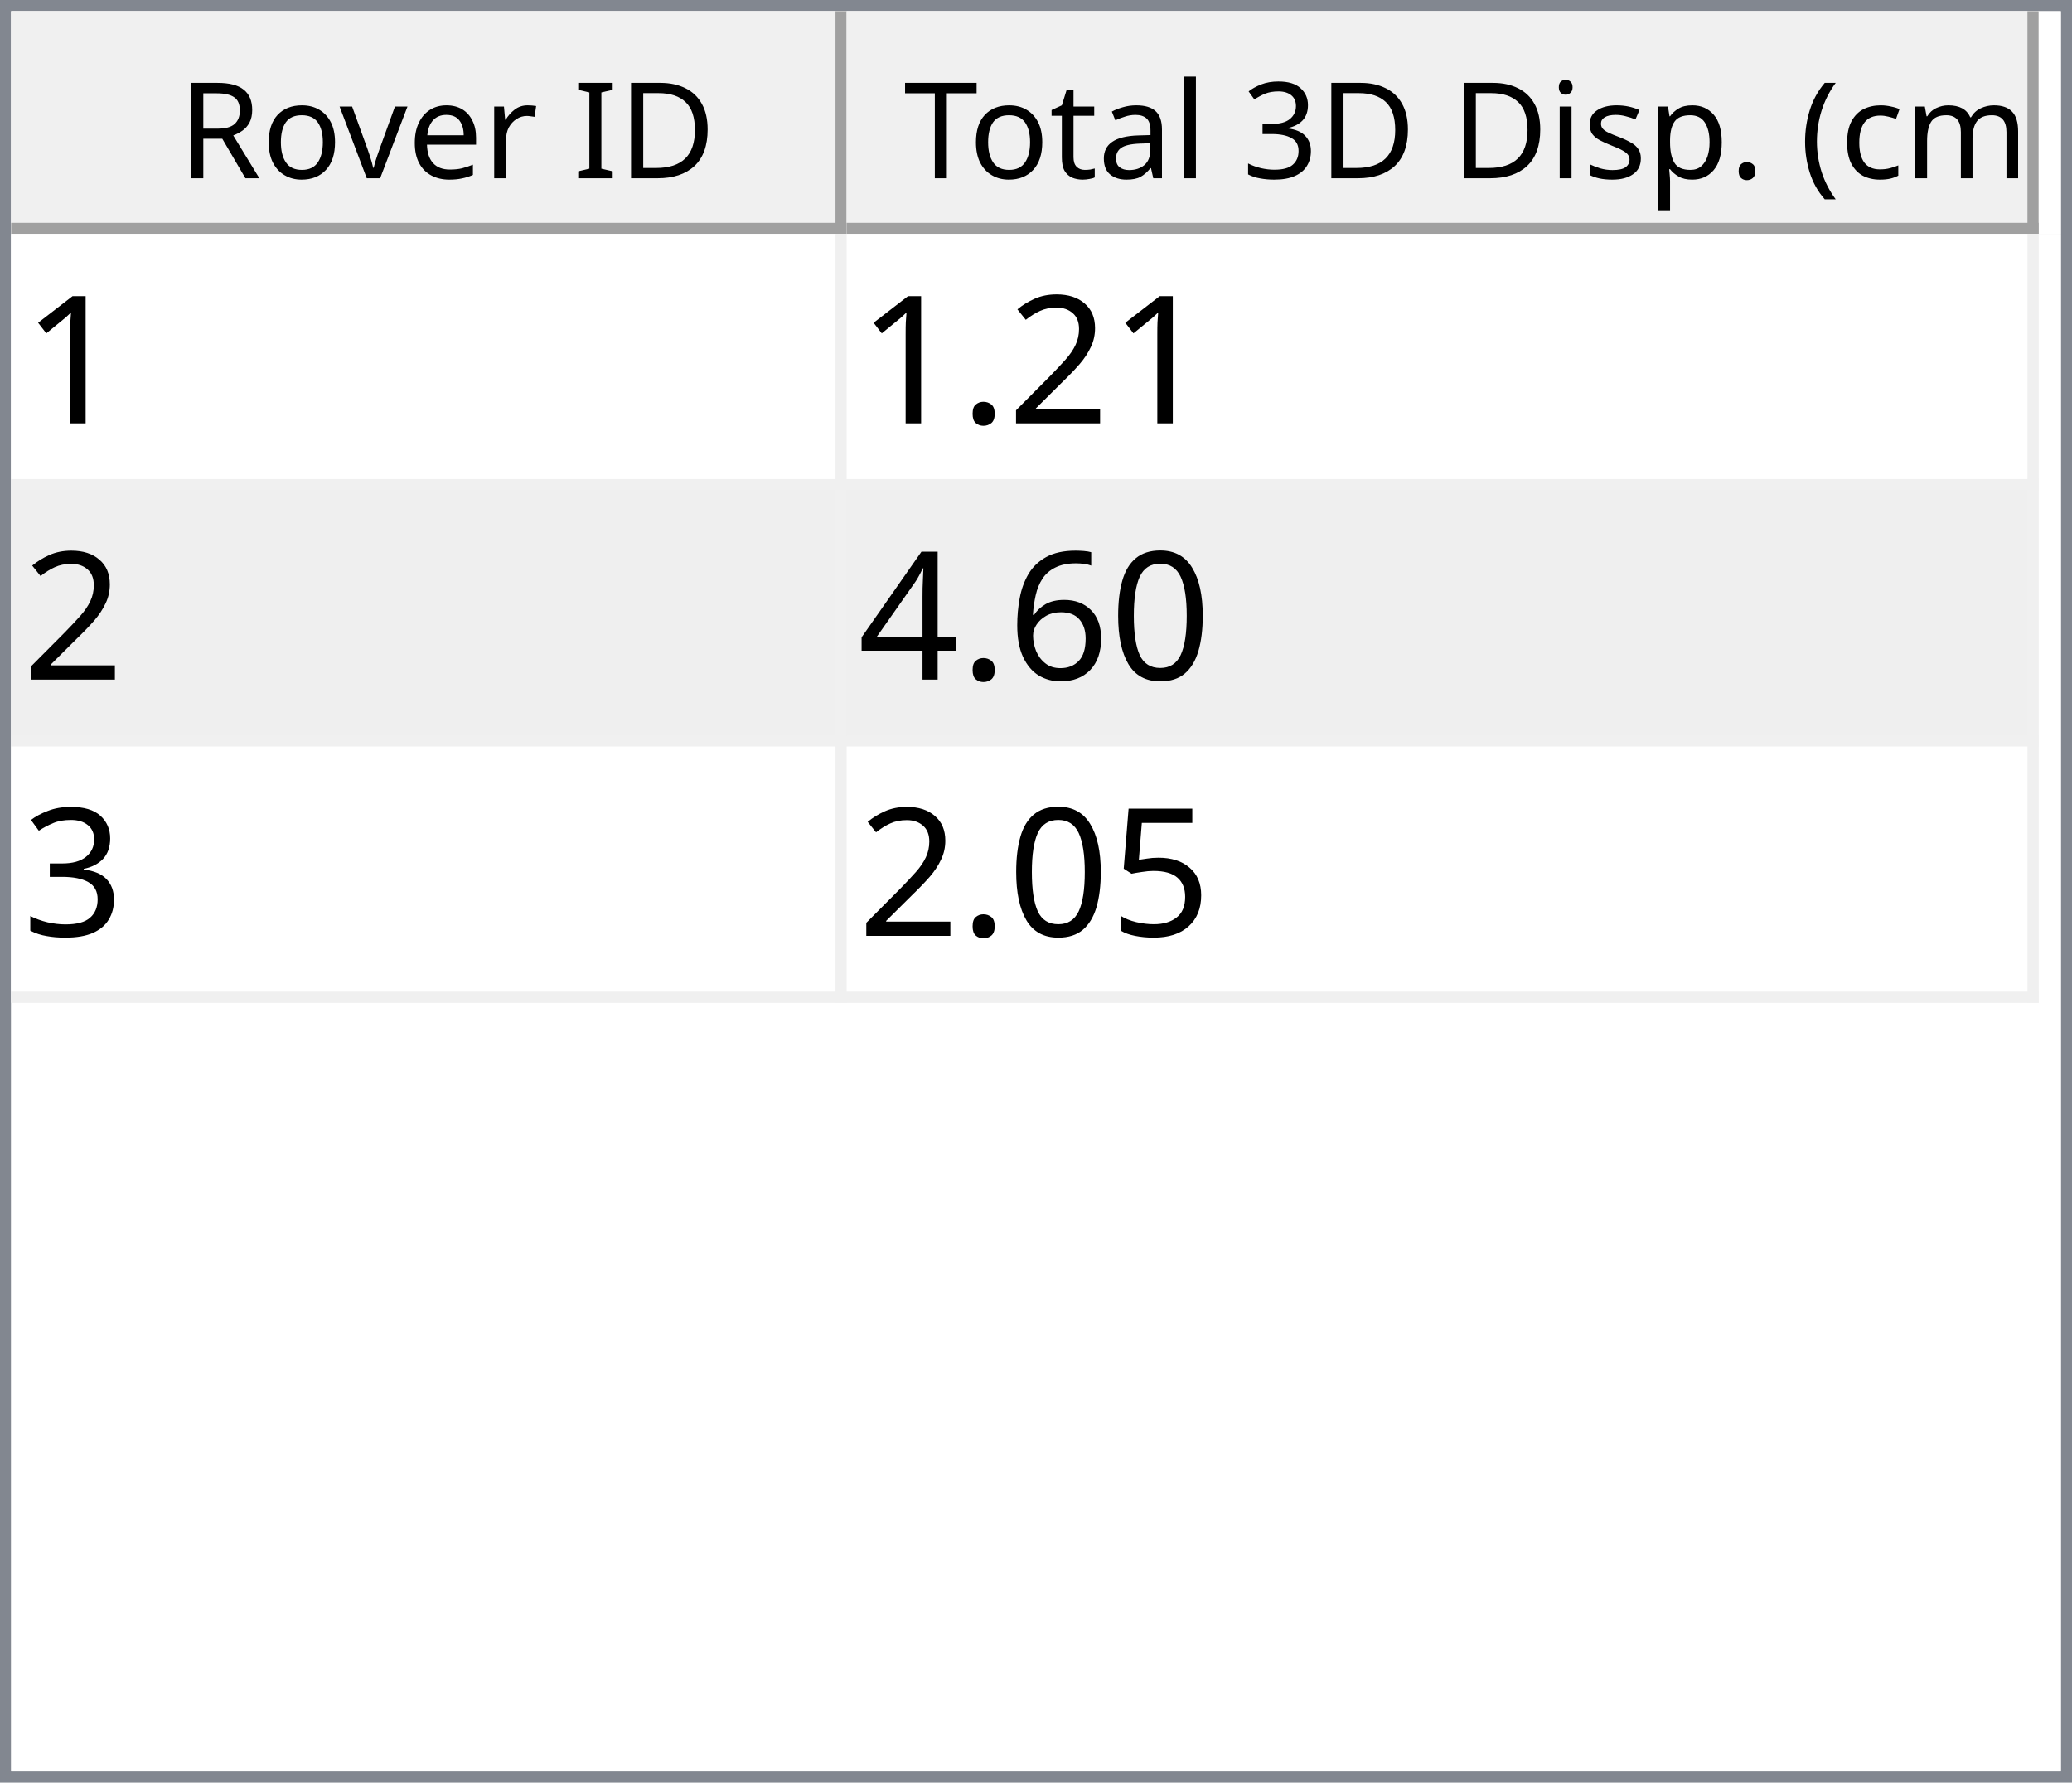
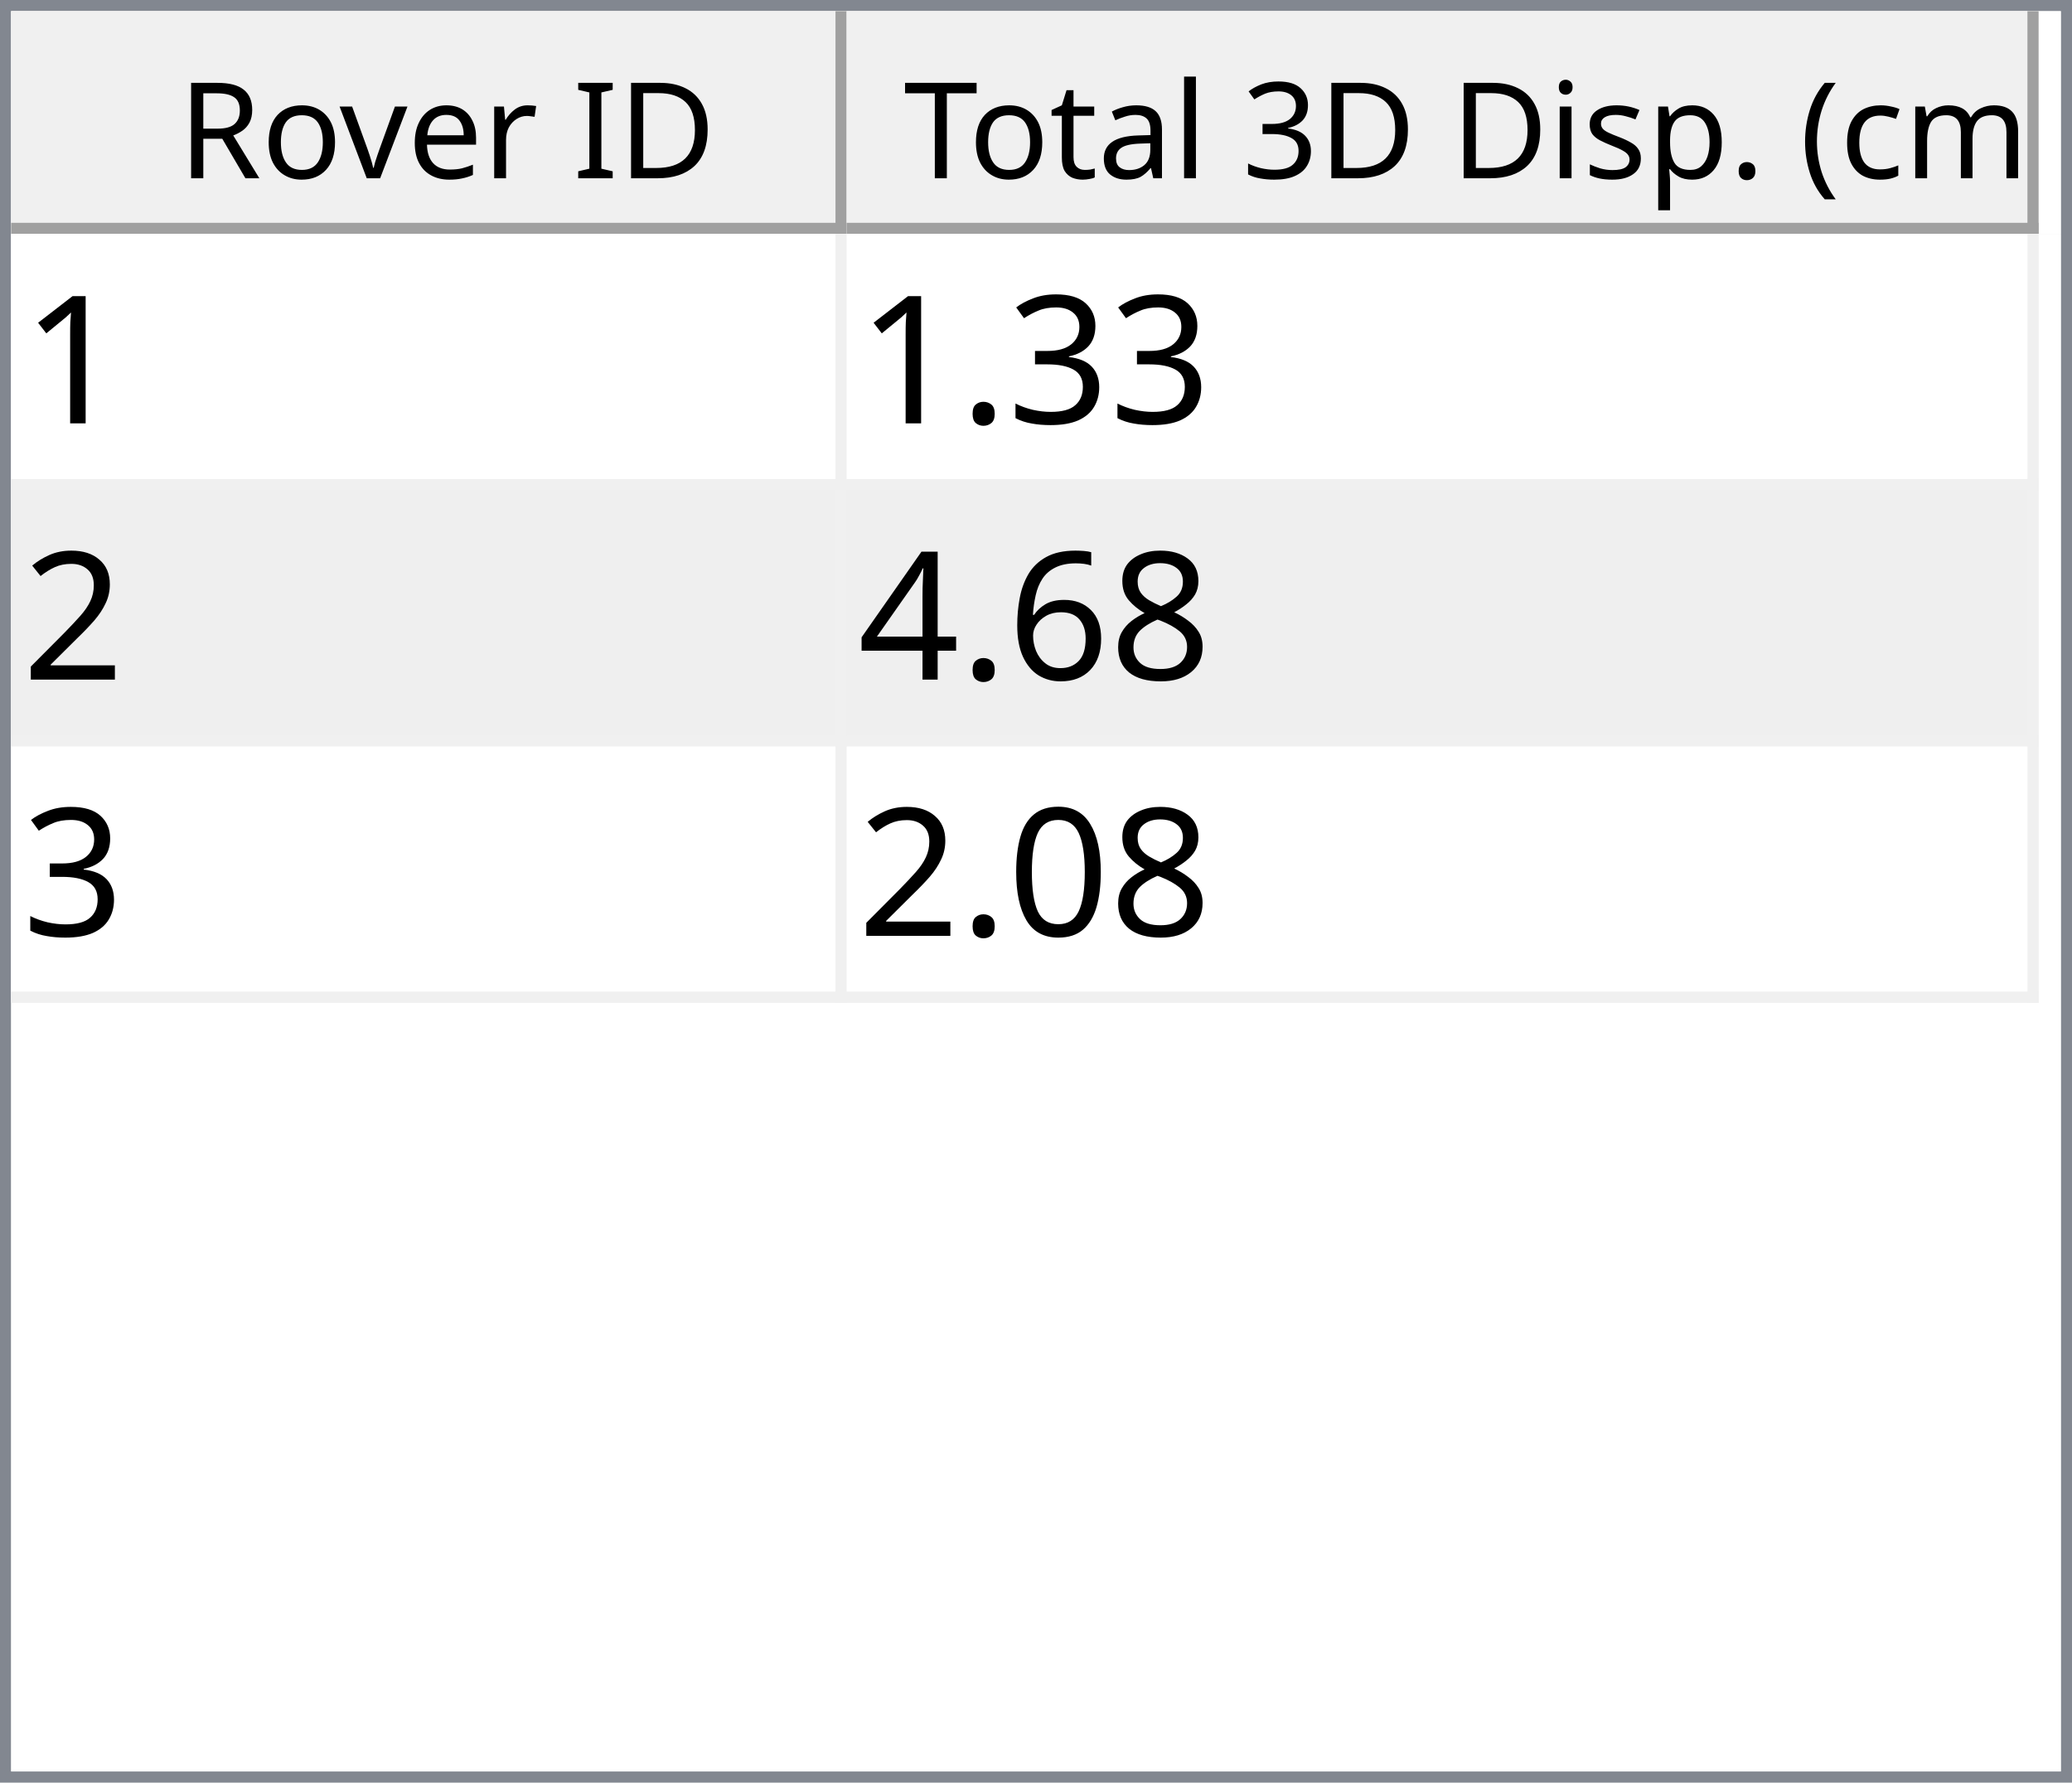
<svg xmlns="http://www.w3.org/2000/svg" style="fill-opacity:1; color-rendering:auto; color-interpolation:auto; text-rendering:auto; stroke:black; stroke-linecap:square; stroke-miterlimit:10; shape-rendering:auto; stroke-opacity:1; fill:black; stroke-dasharray:none; font-weight:normal; stroke-width:1; font-family:'Dialog'; font-style:normal; stroke-linejoin:miter; font-size:12px; stroke-dashoffset:0; image-rendering:auto;" width="186" height="160">
  <defs id="genericDefs" />
  <g>
    <defs id="defs1">
      <clipPath clipPathUnits="userSpaceOnUse" id="clipPath1">
        <path d="M0 0 L186 0 L186 160 L0 160 L0 0 Z" />
      </clipPath>
      <clipPath clipPathUnits="userSpaceOnUse" id="clipPath2">
        <path d="M0 0 L0 160 L186 160 L186 0 Z" />
      </clipPath>
      <clipPath clipPathUnits="userSpaceOnUse" id="clipPath3">
        <path d="M0 0 L0 20 L184 20 L184 0 Z" />
      </clipPath>
      <clipPath clipPathUnits="userSpaceOnUse" id="clipPath4">
        <path d="M0 0 L0 20 L75 20 L75 0 Z" />
      </clipPath>
      <clipPath clipPathUnits="userSpaceOnUse" id="clipPath5">
        <path d="M1 1 L1 19 L74 19 L74 1 Z" />
      </clipPath>
      <clipPath clipPathUnits="userSpaceOnUse" id="clipPath6">
        <path d="M0 0 L0 18 L73 18 L73 0 Z" />
      </clipPath>
      <clipPath clipPathUnits="userSpaceOnUse" id="clipPath7">
        <path d="M-0.5 -0.5 L-0.5 19.5 L74.5 19.5 L74.5 -0.5 Z" />
      </clipPath>
      <clipPath clipPathUnits="userSpaceOnUse" id="clipPath8">
        <path d="M0 0 L0 20 L107 20 L107 0 Z" />
      </clipPath>
      <clipPath clipPathUnits="userSpaceOnUse" id="clipPath9">
        <path d="M1 1 L1 19 L106 19 L106 1 Z" />
      </clipPath>
      <clipPath clipPathUnits="userSpaceOnUse" id="clipPath10">
        <path d="M0 0 L0 18 L105 18 L105 0 Z" />
      </clipPath>
      <clipPath clipPathUnits="userSpaceOnUse" id="clipPath11">
        <path d="M-0.5 -0.5 L-0.5 19.5 L106.5 19.5 L106.5 -0.5 Z" />
      </clipPath>
      <clipPath clipPathUnits="userSpaceOnUse" id="clipPath12">
        <path d="M0 0 L0 138 L184 138 L184 0 Z" />
      </clipPath>
      <clipPath clipPathUnits="userSpaceOnUse" id="clipPath13">
        <path d="M0 0 L0 69 L182 69 L182 0 Z" />
      </clipPath>
      <clipPath clipPathUnits="userSpaceOnUse" id="clipPath14">
        <path d="M-0.5 -0.5 L-0.5 68.5 L181.5 68.5 L181.5 -0.5 Z" />
      </clipPath>
      <clipPath clipPathUnits="userSpaceOnUse" id="clipPath15">
        <path d="M0 0 L0 22 L74 22 L74 0 Z" />
      </clipPath>
      <clipPath clipPathUnits="userSpaceOnUse" id="clipPath16">
        <path d="M0 0 L0 22 L106 22 L106 0 Z" />
      </clipPath>
      <font horiz-adv-x="64.551" id="font1">
        <font-face ascent="107.91" descent="25.098" units-per-em="100" style="font-style:normal; font-family:Segoe UI; font-weight:normal;" />
        <missing-glyph horiz-adv-x="64.551" d="M8.109 0 L8.109 68.266 L56.453 68.266 L56.453 0 L8.109 0 ZM15.328 7.234 L49.219 7.234 L49.219 61.031 L15.328 61.031 L15.328 7.234 Z" />
        <glyph unicode="D" horiz-adv-x="70.117" d="M9.188 0 L9.188 70.016 L28.516 70.016 Q65.531 70.016 65.531 35.891 Q65.531 19.672 55.25 9.836 Q44.969 0 27.734 0 L9.188 0 ZM17.391 62.594 L17.391 7.422 L27.828 7.422 Q41.609 7.422 49.273 14.797 Q56.938 22.172 56.938 35.688 Q56.938 62.594 28.328 62.594 L17.391 62.594 Z" />
        <glyph unicode="I" horiz-adv-x="26.611" d="M17.391 0 L9.188 0 L9.188 70.016 L17.391 70.016 L17.391 0 Z" />
        <glyph unicode=" " horiz-adv-x="27.393" d="" />
        <glyph unicode="r" horiz-adv-x="34.766" d="M34.188 41.891 Q32.078 43.5 28.125 43.5 Q23 43.5 19.555 38.672 Q16.109 33.844 16.109 25.484 L16.109 0 L8.109 0 L8.109 50 L16.109 50 L16.109 39.703 L16.312 39.703 Q18.016 44.969 21.531 47.922 Q25.047 50.875 29.391 50.875 Q32.516 50.875 34.188 50.203 L34.188 41.891 Z" />
        <glyph unicode="e" horiz-adv-x="52.295" d="M48.297 23 L12.984 23 Q13.188 14.656 17.484 10.109 Q21.781 5.562 29.297 5.562 Q37.75 5.562 44.828 11.141 L44.828 3.609 Q38.234 -1.172 27.391 -1.172 Q16.797 -1.172 10.742 5.641 Q4.688 12.453 4.688 24.812 Q4.688 36.469 11.305 43.82 Q17.922 51.172 27.734 51.172 Q37.547 51.172 42.922 44.828 Q48.297 38.484 48.297 27.203 L48.297 23 ZM40.094 29.781 Q40.047 36.719 36.75 40.578 Q33.453 44.438 27.594 44.438 Q21.922 44.438 17.969 40.383 Q14.016 36.328 13.094 29.781 L40.094 29.781 Z" />
        <glyph unicode="v" horiz-adv-x="47.9" d="M47.406 50 L27.484 0 L19.625 0 L0.688 50 L9.469 50 L22.172 13.672 Q23.578 9.672 23.922 6.688 L24.125 6.688 Q24.609 10.453 25.688 13.484 L38.969 50 L47.406 50 Z" />
        <glyph unicode="o" horiz-adv-x="58.594" d="M29 -1.172 Q17.922 -1.172 11.305 5.836 Q4.688 12.844 4.688 24.422 Q4.688 37.016 11.57 44.094 Q18.453 51.172 30.172 51.172 Q41.359 51.172 47.633 44.289 Q53.906 37.406 53.906 25.203 Q53.906 13.234 47.141 6.031 Q40.375 -1.172 29 -1.172 ZM29.594 44.438 Q21.875 44.438 17.383 39.188 Q12.891 33.938 12.891 24.703 Q12.891 15.828 17.43 10.695 Q21.969 5.562 29.594 5.562 Q37.359 5.562 41.531 10.594 Q45.703 15.625 45.703 24.906 Q45.703 34.281 41.531 39.359 Q37.359 44.438 29.594 44.438 Z" />
        <glyph unicode="R" horiz-adv-x="59.814" d="M59.375 0 L49.609 0 L37.891 19.625 Q36.281 22.359 34.766 24.289 Q33.25 26.219 31.664 27.438 Q30.078 28.656 28.25 29.219 Q26.422 29.781 24.125 29.781 L17.391 29.781 L17.391 0 L9.188 0 L9.188 70.016 L30.078 70.016 Q34.672 70.016 38.555 68.867 Q42.438 67.719 45.289 65.375 Q48.141 63.031 49.758 59.547 Q51.375 56.062 51.375 51.375 Q51.375 47.703 50.273 44.656 Q49.172 41.609 47.148 39.211 Q45.125 36.812 42.266 35.133 Q39.406 33.453 35.844 32.516 L35.844 32.328 Q37.594 31.547 38.891 30.547 Q40.188 29.547 41.359 28.18 Q42.531 26.812 43.68 25.078 Q44.828 23.344 46.234 21.047 L59.375 0 ZM17.391 62.594 L17.391 37.203 L28.516 37.203 Q31.594 37.203 34.203 38.133 Q36.812 39.062 38.719 40.797 Q40.625 42.531 41.703 45.047 Q42.781 47.562 42.781 50.688 Q42.781 56.297 39.141 59.445 Q35.5 62.594 28.609 62.594 L17.391 62.594 Z" />
        <glyph unicode=")" horiz-adv-x="30.176" d="M8.297 -15.922 L1.172 -15.922 Q16.406 2.344 16.406 26.812 Q16.406 51.469 1.078 70.016 L8.297 70.016 Q23.531 52.156 23.531 26.703 Q23.531 1.375 8.297 -15.922 Z" />
        <glyph unicode="m" horiz-adv-x="86.133" d="M79.109 0 L71.094 0 L71.094 28.719 Q71.094 37.016 68.531 40.727 Q65.969 44.438 59.906 44.438 Q54.781 44.438 51.195 39.75 Q47.609 35.062 47.609 28.516 L47.609 0 L39.594 0 L39.594 29.688 Q39.594 44.438 28.219 44.438 Q22.953 44.438 19.531 40.016 Q16.109 35.594 16.109 28.516 L16.109 0 L8.109 0 L8.109 50 L16.109 50 L16.109 42.094 L16.312 42.094 Q21.625 51.172 31.844 51.172 Q36.969 51.172 40.773 48.312 Q44.578 45.453 46 40.828 Q51.562 51.172 62.594 51.172 Q79.109 51.172 79.109 30.812 L79.109 0 Z" />
        <glyph unicode="c" horiz-adv-x="46.191" d="M42.188 2.297 Q36.422 -1.172 28.516 -1.172 Q17.828 -1.172 11.258 5.789 Q4.688 12.75 4.688 23.828 Q4.688 36.188 11.766 43.68 Q18.844 51.172 30.672 51.172 Q37.25 51.172 42.281 48.734 L42.281 40.531 Q36.719 44.438 30.375 44.438 Q22.703 44.438 17.797 38.945 Q12.891 33.453 12.891 24.516 Q12.891 15.719 17.508 10.641 Q22.125 5.562 29.891 5.562 Q36.422 5.562 42.188 9.906 L42.188 2.297 Z" />
        <glyph unicode="(" horiz-adv-x="30.176" d="M29.109 -15.922 L21.969 -15.922 Q6.844 1.375 6.844 26.703 Q6.844 52.156 21.969 70.016 L29.203 70.016 Q13.875 51.469 13.875 26.812 Q13.875 2.344 29.109 -15.922 Z" />
        <glyph unicode="." horiz-adv-x="21.68" d="M10.891 -1.078 Q8.641 -1.078 7.055 0.539 Q5.469 2.156 5.469 4.391 Q5.469 6.641 7.055 8.273 Q8.641 9.906 10.891 9.906 Q13.188 9.906 14.797 8.273 Q16.406 6.641 16.406 4.391 Q16.406 2.156 14.797 0.539 Q13.188 -1.078 10.891 -1.078 Z" />
        <glyph unicode="p" horiz-adv-x="58.789" d="M16.312 7.234 L16.109 7.234 L16.109 -23 L8.109 -23 L8.109 50 L16.109 50 L16.109 41.219 L16.312 41.219 Q22.219 51.172 33.594 51.172 Q43.266 51.172 48.688 44.461 Q54.109 37.75 54.109 26.469 Q54.109 13.922 48 6.375 Q41.891 -1.172 31.297 -1.172 Q21.578 -1.172 16.312 7.234 ZM16.109 27.391 L16.109 20.406 Q16.109 14.203 20.141 9.883 Q24.172 5.562 30.375 5.562 Q37.641 5.562 41.773 11.133 Q45.906 16.703 45.906 26.609 Q45.906 34.969 42.047 39.703 Q38.188 44.438 31.594 44.438 Q24.609 44.438 20.359 39.578 Q16.109 34.719 16.109 27.391 Z" />
        <glyph unicode="s" horiz-adv-x="42.432" d="M5.078 1.812 L5.078 10.406 Q11.625 5.562 19.484 5.562 Q30.031 5.562 30.031 12.594 Q30.031 14.594 29.125 15.992 Q28.219 17.391 26.68 18.461 Q25.141 19.531 23.07 20.383 Q21 21.234 18.609 22.172 Q15.281 23.484 12.766 24.828 Q10.25 26.172 8.57 27.859 Q6.891 29.547 6.031 31.695 Q5.172 33.844 5.172 36.719 Q5.172 40.234 6.789 42.945 Q8.406 45.656 11.086 47.484 Q13.766 49.312 17.211 50.242 Q20.656 51.172 24.312 51.172 Q30.812 51.172 35.938 48.922 L35.938 40.828 Q30.422 44.438 23.25 44.438 Q21 44.438 19.195 43.922 Q17.391 43.406 16.094 42.477 Q14.797 41.547 14.086 40.258 Q13.375 38.969 13.375 37.406 Q13.375 35.453 14.086 34.133 Q14.797 32.812 16.164 31.789 Q17.531 30.766 19.484 29.938 Q21.438 29.109 23.922 28.125 Q27.25 26.859 29.883 25.516 Q32.516 24.172 34.375 22.484 Q36.234 20.797 37.234 18.602 Q38.234 16.406 38.234 13.375 Q38.234 9.672 36.602 6.938 Q34.969 4.203 32.234 2.398 Q29.5 0.594 25.93 -0.289 Q22.359 -1.172 18.453 -1.172 Q10.75 -1.172 5.078 1.812 Z" />
        <glyph unicode="i" horiz-adv-x="24.219" d="M12.203 62.703 Q10.062 62.703 8.547 64.164 Q7.031 65.625 7.031 67.875 Q7.031 70.125 8.547 71.609 Q10.062 73.094 12.203 73.094 Q14.406 73.094 15.945 71.609 Q17.484 70.125 17.484 67.875 Q17.484 65.719 15.945 64.211 Q14.406 62.703 12.203 62.703 ZM16.109 0 L8.109 0 L8.109 50 L16.109 50 L16.109 0 Z" />
        <glyph unicode="3" horiz-adv-x="53.906" d="M46.531 19.828 Q46.531 15.094 44.75 11.211 Q42.969 7.328 39.719 4.57 Q36.469 1.812 31.93 0.297 Q27.391 -1.219 21.922 -1.219 Q11.922 -1.219 6 2.594 L6 11.188 Q13.094 5.609 22.219 5.609 Q25.875 5.609 28.828 6.539 Q31.781 7.469 33.906 9.227 Q36.031 10.984 37.18 13.477 Q38.328 15.969 38.328 19.094 Q38.328 32.812 18.797 32.812 L12.984 32.812 L12.984 39.594 L18.5 39.594 Q35.797 39.594 35.797 52.484 Q35.797 64.406 22.609 64.406 Q15.188 64.406 8.688 59.422 L8.688 67.188 Q15.375 71.188 24.609 71.188 Q29 71.188 32.57 69.969 Q36.141 68.75 38.68 66.555 Q41.219 64.359 42.609 61.281 Q44 58.203 44 54.5 Q44 40.672 30.031 36.719 L30.031 36.531 Q33.594 36.141 36.625 34.797 Q39.656 33.453 41.852 31.305 Q44.047 29.156 45.289 26.25 Q46.531 23.344 46.531 19.828 Z" />
        <glyph unicode="l" horiz-adv-x="24.219" d="M16.109 0 L8.109 0 L8.109 74.031 L16.109 74.031 L16.109 0 Z" />
        <glyph unicode="a" horiz-adv-x="50.879" d="M43.891 0 L35.891 0 L35.891 7.812 L35.688 7.812 Q30.469 -1.172 20.312 -1.172 Q12.844 -1.172 8.617 2.781 Q4.391 6.734 4.391 13.281 Q4.391 27.297 20.906 29.594 L35.891 31.688 Q35.891 44.438 25.594 44.438 Q16.547 44.438 9.281 38.281 L9.281 46.484 Q16.656 51.172 26.266 51.172 Q43.891 51.172 43.891 32.516 L43.891 0 ZM35.891 25.297 L23.828 23.641 Q18.266 22.859 15.43 20.875 Q12.594 18.891 12.594 13.875 Q12.594 10.203 15.211 7.883 Q17.828 5.562 22.172 5.562 Q28.125 5.562 32.008 9.742 Q35.891 13.922 35.891 20.312 L35.891 25.297 Z" />
        <glyph unicode="t" horiz-adv-x="33.887" d="M31.297 0.484 Q28.469 -1.078 23.828 -1.078 Q10.688 -1.078 10.688 13.578 L10.688 43.172 L2.094 43.172 L2.094 50 L10.688 50 L10.688 62.203 L18.703 64.797 L18.703 50 L31.297 50 L31.297 43.172 L18.703 43.172 L18.703 14.984 Q18.703 9.969 20.414 7.82 Q22.125 5.672 26.078 5.672 Q29.109 5.672 31.297 7.328 L31.297 0.484 Z" />
        <glyph unicode="T" horiz-adv-x="52.393" d="M50.594 62.594 L30.375 62.594 L30.375 0 L22.172 0 L22.172 62.594 L2 62.594 L2 70.016 L50.594 70.016 L50.594 62.594 Z" />
      </font>
      <font horiz-adv-x="75.0" id="font2">
        <font-face ascent="100.537" descent="21.973" units-per-em="100" style="font-style:normal; font-family:sans-serif; font-weight:normal;" />
        <missing-glyph horiz-adv-x="75.0" d="M12.5 0 L12.5 62.5 L62.5 62.5 L62.5 0 L12.5 0 ZM14.062 1.562 L60.938 1.562 L60.938 60.938 L14.062 60.938 L14.062 1.562 Z" />
        <glyph unicode="1" horiz-adv-x="55.615" d="M37.25 0 L28.469 0 L28.469 56 Q25.297 52.984 20.141 49.953 Q14.984 46.922 10.891 45.406 L10.891 53.906 Q18.266 57.375 23.781 62.305 Q29.297 67.234 31.594 71.875 L37.25 71.875 L37.25 0 Z" />
+         <glyph unicode="3" horiz-adv-x="55.615" d="M4.203 18.891 L12.984 20.062 Q14.5 12.594 18.141 9.297 Q21.781 6 27 6 Q33.203 6 37.477 10.297 Q41.75 14.594 41.75 20.953 Q41.75 27 37.797 30.93 Q33.844 34.859 27.734 34.859 Q25.25 34.859 21.531 33.891 L22.516 41.609 Q23.391 41.5 23.922 41.5 Q29.547 41.5 34.039 44.43 Q38.531 47.359 38.531 53.469 Q38.531 58.297 35.258 61.477 Q31.984 64.656 26.812 64.656 Q21.688 64.656 18.266 61.43 Q14.844 58.203 13.875 51.766 L5.078 53.328 Q6.688 62.156 12.398 67.016 Q18.109 71.875 26.609 71.875 Q32.469 71.875 37.398 69.359 Q42.328 66.844 44.945 62.5 Q47.562 58.156 47.562 53.266 Q47.562 48.641 45.07 44.828 Q42.578 41.016 37.703 38.766 Q44.047 37.312 47.562 32.695 Q51.078 28.078 51.078 21.141 Q51.078 11.766 44.242 5.25 Q37.406 -1.266 26.953 -1.266 Q17.531 -1.266 11.305 4.352 Q5.078 9.969 4.203 18.891 Z" />
+         <glyph unicode="." horiz-adv-x="27.783" d="M9.078 0 L9.078 10.016 L19.094 10.016 L19.094 0 L9.078 0 Z" />
        <glyph unicode="2" horiz-adv-x="55.615" d="M50.344 8.453 L50.344 0 L3.031 0 Q2.938 3.172 4.047 6.109 Q5.859 10.938 9.836 15.625 Q13.812 20.312 21.344 26.469 Q33.016 36.031 37.117 41.625 Q41.219 47.219 41.219 52.203 Q41.219 57.422 37.477 61.008 Q33.734 64.594 27.734 64.594 Q21.391 64.594 17.578 60.789 Q13.766 56.984 13.719 50.25 L4.688 51.172 Q5.609 61.281 11.664 66.578 Q17.719 71.875 27.938 71.875 Q38.234 71.875 44.242 66.164 Q50.25 60.453 50.25 52 Q50.25 47.703 48.492 43.555 Q46.734 39.406 42.656 34.812 Q38.578 30.219 29.109 22.219 Q21.188 15.578 18.945 13.211 Q16.703 10.844 15.234 8.453 L50.344 8.453 Z" />
-         <glyph unicode="." horiz-adv-x="27.783" d="M9.078 0 L9.078 10.016 L19.094 10.016 L19.094 0 L9.078 0 Z" />
-         <glyph unicode="0" horiz-adv-x="55.615" d="M4.156 35.297 Q4.156 48 6.766 55.742 Q9.375 63.484 14.523 67.68 Q19.672 71.875 27.484 71.875 Q33.25 71.875 37.594 69.555 Q41.938 67.234 44.773 62.867 Q47.609 58.5 49.219 52.227 Q50.828 45.953 50.828 35.297 Q50.828 22.703 48.242 14.969 Q45.656 7.234 40.508 3.008 Q35.359 -1.219 27.484 -1.219 Q17.141 -1.219 11.234 6.203 Q4.156 15.141 4.156 35.297 ZM13.188 35.297 Q13.188 17.672 17.312 11.836 Q21.438 6 27.484 6 Q33.547 6 37.672 11.859 Q41.797 17.719 41.797 35.297 Q41.797 52.984 37.672 58.789 Q33.547 64.594 27.391 64.594 Q21.344 64.594 17.719 59.469 Q13.188 52.938 13.188 35.297 Z" />
+         <glyph unicode="8" horiz-adv-x="55.615" d="M17.672 38.812 Q12.203 40.828 9.57 44.539 Q6.938 48.25 6.938 53.422 Q6.938 61.234 12.555 66.555 Q18.172 71.875 27.484 71.875 Q36.859 71.875 42.578 66.43 Q48.297 60.984 48.297 53.172 Q48.297 48.188 45.68 44.508 Q43.062 40.828 37.75 38.812 Q44.344 36.672 47.781 31.883 Q51.219 27.094 51.219 20.453 Q51.219 11.281 44.727 5.031 Q38.234 -1.219 27.641 -1.219 Q17.047 -1.219 10.547 5.055 Q4.047 11.328 4.047 20.703 Q4.047 27.688 7.594 32.398 Q11.141 37.109 17.672 38.812 ZM15.922 53.719 Q15.922 48.641 19.195 45.414 Q22.469 42.188 27.688 42.188 Q32.766 42.188 36.016 45.383 Q39.266 48.578 39.266 53.219 Q39.266 58.062 35.914 61.359 Q32.562 64.656 27.594 64.656 Q22.562 64.656 19.242 61.43 Q15.922 58.203 15.922 53.719 ZM13.094 20.656 Q13.094 16.891 14.875 13.375 Q16.656 9.859 20.172 7.93 Q23.688 6 27.734 6 Q34.031 6 38.133 10.055 Q42.234 14.109 42.234 20.359 Q42.234 26.703 38.016 30.859 Q33.797 35.016 27.438 35.016 Q21.234 35.016 17.164 30.914 Q13.094 26.812 13.094 20.656 Z" />
        <glyph unicode="6" horiz-adv-x="55.615" d="M49.75 54.047 L41.016 53.375 Q39.844 58.547 37.703 60.891 Q34.125 64.656 28.906 64.656 Q24.703 64.656 21.531 62.312 Q17.391 59.281 14.992 53.469 Q12.594 47.656 12.5 36.922 Q15.672 41.75 20.266 44.094 Q24.859 46.438 29.891 46.438 Q38.672 46.438 44.852 39.969 Q51.031 33.5 51.031 23.25 Q51.031 16.5 48.125 10.719 Q45.219 4.938 40.141 1.859 Q35.062 -1.219 28.609 -1.219 Q17.625 -1.219 10.695 6.859 Q3.766 14.938 3.766 33.5 Q3.766 54.25 11.422 63.672 Q18.109 71.875 29.438 71.875 Q37.891 71.875 43.289 67.141 Q48.688 62.406 49.75 54.047 ZM13.875 23.188 Q13.875 18.656 15.797 14.508 Q17.719 10.359 21.188 8.18 Q24.656 6 28.469 6 Q34.031 6 38.039 10.492 Q42.047 14.984 42.047 22.703 Q42.047 30.125 38.086 34.398 Q34.125 38.672 28.125 38.672 Q22.172 38.672 18.023 34.398 Q13.875 30.125 13.875 23.188 Z" />
        <glyph unicode="4" horiz-adv-x="55.615" d="M32.328 0 L32.328 17.141 L1.266 17.141 L1.266 25.203 L33.938 71.578 L41.109 71.578 L41.109 25.203 L50.781 25.203 L50.781 17.141 L41.109 17.141 L41.109 0 L32.328 0 ZM32.328 25.203 L32.328 57.469 L9.906 25.203 L32.328 25.203 Z" />
-         <glyph unicode="3" horiz-adv-x="55.615" d="M4.203 18.891 L12.984 20.062 Q14.5 12.594 18.141 9.297 Q21.781 6 27 6 Q33.203 6 37.477 10.297 Q41.75 14.594 41.75 20.953 Q41.75 27 37.797 30.93 Q33.844 34.859 27.734 34.859 Q25.25 34.859 21.531 33.891 L22.516 41.609 Q23.391 41.5 23.922 41.5 Q29.547 41.5 34.039 44.43 Q38.531 47.359 38.531 53.469 Q38.531 58.297 35.258 61.477 Q31.984 64.656 26.812 64.656 Q21.688 64.656 18.266 61.43 Q14.844 58.203 13.875 51.766 L5.078 53.328 Q6.688 62.156 12.398 67.016 Q18.109 71.875 26.609 71.875 Q32.469 71.875 37.398 69.359 Q42.328 66.844 44.945 62.5 Q47.562 58.156 47.562 53.266 Q47.562 48.641 45.07 44.828 Q42.578 41.016 37.703 38.766 Q44.047 37.312 47.562 32.695 Q51.078 28.078 51.078 21.141 Q51.078 11.766 44.242 5.25 Q37.406 -1.266 26.953 -1.266 Q17.531 -1.266 11.305 4.352 Q5.078 9.969 4.203 18.891 Z" />
-         <glyph unicode="5" horiz-adv-x="55.615" d="M4.156 18.75 L13.375 19.531 Q14.406 12.797 18.141 9.398 Q21.875 6 27.156 6 Q33.5 6 37.891 10.789 Q42.281 15.578 42.281 23.484 Q42.281 31 38.062 35.352 Q33.844 39.703 27 39.703 Q22.75 39.703 19.336 37.773 Q15.922 35.844 13.969 32.766 L5.719 33.844 L12.641 70.609 L48.25 70.609 L48.25 62.203 L19.672 62.203 L15.828 42.969 Q22.266 47.469 29.344 47.469 Q38.719 47.469 45.164 40.969 Q51.609 34.469 51.609 24.266 Q51.609 14.547 45.953 7.469 Q39.062 -1.219 27.156 -1.219 Q17.391 -1.219 11.211 4.25 Q5.031 9.719 4.156 18.75 Z" />
+         <glyph unicode="0" horiz-adv-x="55.615" d="M4.156 35.297 Q4.156 48 6.766 55.742 Q9.375 63.484 14.523 67.68 Q19.672 71.875 27.484 71.875 Q33.25 71.875 37.594 69.555 Q41.938 67.234 44.773 62.867 Q47.609 58.5 49.219 52.227 Q50.828 45.953 50.828 35.297 Q50.828 22.703 48.242 14.969 Q45.656 7.234 40.508 3.008 Q35.359 -1.219 27.484 -1.219 Q17.141 -1.219 11.234 6.203 Q4.156 15.141 4.156 35.297 ZM13.188 35.297 Q13.188 17.672 17.312 11.836 Q21.438 6 27.484 6 Q33.547 6 37.672 11.859 Q41.797 17.719 41.797 35.297 Q41.797 52.984 37.672 58.789 Q33.547 64.594 27.391 64.594 Q21.344 64.594 17.719 59.469 Q13.188 52.938 13.188 35.297 Z" />
      </font>
    </defs>
    <g style="fill:white; stroke:white;">
      <rect x="0" y="0" width="186" style="clip-path:url(#clipPath1); stroke:none;" height="160" />
    </g>
    <g style="fill:white; text-rendering:optimizeSpeed; color-rendering:optimizeSpeed; image-rendering:optimizeSpeed; shape-rendering:crispEdges; stroke:white; color-interpolation:sRGB;">
      <rect x="0" width="186" height="160" y="0" style="stroke:none;" />
      <path style="stroke:none;" d="M0 160 L186 160 L186 0 L0 0 Z" />
    </g>
    <g style="fill:rgb(240,240,240); font-family:'Segoe UI'; stroke:rgb(240,240,240);">
      <rect x="0" y="0" width="186" style="clip-path:url(#clipPath2); stroke:none;" height="160" />
    </g>
    <g style="fill:rgb(130,135,144); font-family:'Segoe UI'; stroke:rgb(130,135,144);">
      <path d="M0 0 L186 0 L186 160 L0 160 L0 0 ZM1 1 L185 1 L185 159 L1 159 L1 1 Z" style="fill-rule:evenodd; clip-path:url(#clipPath2); stroke:none;" />
    </g>
    <g style="fill:white; font-family:'Segoe UI'; stroke:white;" transform="translate(1,1)">
      <rect x="0" y="0" width="184" style="clip-path:url(#clipPath3); stroke:none;" height="20" />
    </g>
    <g style="fill:rgb(240,240,240); font-family:'Segoe UI'; stroke:rgb(240,240,240);" transform="translate(1,1)">
      <rect x="0" y="0" width="75" style="clip-path:url(#clipPath4); stroke:none;" height="20" />
    </g>
    <g style="font-family:'Segoe UI';" transform="translate(2,2)">
      <text x="14" xml:space="preserve" y="14" style="clip-path:url(#clipPath6); stroke:none;">Rover ID</text>
    </g>
    <g style="fill:rgb(160,160,160); font-family:'Segoe UI'; stroke:rgb(160,160,160); stroke-linejoin:bevel;" transform="translate(1.5,1.5)">
      <line x1="74" x2="74" y1="0" style="fill:none; clip-path:url(#clipPath7);" y2="19" />
    </g>
    <g style="fill:rgb(160,160,160); font-family:'Segoe UI'; stroke:rgb(160,160,160); stroke-linejoin:bevel;" transform="matrix(1,0,0,1,1,1) translate(0.5,0.5)">
      <line x1="0" x2="74" y1="19" style="fill:none; clip-path:url(#clipPath7);" y2="19" />
    </g>
    <g style="fill:rgb(240,240,240); font-family:'Segoe UI'; stroke:rgb(240,240,240);" transform="translate(76,1)">
      <rect x="0" y="0" width="107" style="clip-path:url(#clipPath8); stroke:none;" height="20" />
    </g>
    <g style="font-family:'Segoe UI';" transform="translate(77,2)">
      <text x="1" xml:space="preserve" y="14" style="clip-path:url(#clipPath10); stroke:none;"> Total 3D Disp. (cm)</text>
    </g>
    <g style="fill:rgb(160,160,160); font-family:'Segoe UI'; stroke:rgb(160,160,160); stroke-linejoin:bevel;" transform="translate(76.5,1.5)">
      <line x1="106" x2="106" y1="0" style="fill:none; clip-path:url(#clipPath11);" y2="19" />
    </g>
    <g style="fill:rgb(160,160,160); font-family:'Segoe UI'; stroke:rgb(160,160,160); stroke-linejoin:bevel;" transform="matrix(1,0,0,1,76,1) translate(0.5,0.5)">
      <line x1="0" x2="106" y1="19" style="fill:none; clip-path:url(#clipPath11);" y2="19" />
    </g>
    <g style="fill:white; font-family:'Segoe UI'; stroke:white;" transform="translate(1,21)">
      <rect x="0" y="0" width="184" style="clip-path:url(#clipPath12); stroke:none;" height="138" />
    </g>
    <g style="fill:rgb(240,240,240); font-size:16px; font-family:sans-serif; stroke:rgb(240,240,240);" transform="translate(1,21)">
      <rect x="0" y="0" width="182" style="clip-path:url(#clipPath13); stroke:none;" height="69" />
      <line transform="translate(0.5,0.5)" x1="0" x2="181" y1="22" style="clip-path:url(#clipPath14); fill:none; stroke-linejoin:bevel;" y2="22" />
    </g>
    <g transform="matrix(1,0,0,1,1,21) translate(0.5,0.5)" style="fill:rgb(240,240,240); font-size:16px; font-family:sans-serif; stroke:rgb(240,240,240); stroke-linejoin:bevel;">
      <line x1="0" x2="181" y1="45" style="fill:none; clip-path:url(#clipPath14);" y2="45" />
    </g>
    <g transform="matrix(1,0,0,1,1,21) translate(0.5,0.5)" style="fill:rgb(240,240,240); font-size:16px; font-family:sans-serif; stroke:rgb(240,240,240); stroke-linejoin:bevel;">
      <line x1="0" x2="181" y1="68" style="fill:none; clip-path:url(#clipPath14);" y2="68" />
    </g>
    <g transform="matrix(1,0,0,1,1,21) translate(0.5,0.5)" style="fill:rgb(240,240,240); font-size:16px; font-family:sans-serif; stroke:rgb(240,240,240); stroke-linejoin:bevel;">
      <line x1="74" x2="74" y1="0" style="fill:none; clip-path:url(#clipPath14);" y2="68" />
    </g>
    <g transform="matrix(1,0,0,1,1,21) translate(0.5,0.5)" style="fill:rgb(240,240,240); font-size:16px; font-family:sans-serif; stroke:rgb(240,240,240); stroke-linejoin:bevel;">
      <line x1="181" x2="181" y1="0" style="fill:none; clip-path:url(#clipPath14);" y2="68" />
    </g>
    <g style="fill:white; font-size:16px; font-family:sans-serif; stroke:white;" transform="matrix(1,0,0,1,1,21)">
      <rect x="0" y="0" width="74" style="clip-path:url(#clipPath15); stroke:none;" height="22" />
      <text x="1" y="17" style="fill:black; clip-path:url(#clipPath15); stroke:none;" xml:space="preserve">1</text>
    </g>
    <g style="fill:white; font-size:16px; font-family:sans-serif; stroke:white;" transform="matrix(1,0,0,1,1,21) translate(75,0)">
      <rect x="0" y="0" width="106" style="clip-path:url(#clipPath16); stroke:none;" height="22" />
-       <text x="1" y="17" style="fill:black; clip-path:url(#clipPath16); stroke:none;" xml:space="preserve">1.21</text>
+       <text x="1" y="17" style="fill:black; clip-path:url(#clipPath16); stroke:none;" xml:space="preserve">1.33</text>
    </g>
    <g style="fill:rgb(239,239,239); font-size:16px; font-family:sans-serif; stroke:rgb(239,239,239);" transform="matrix(1,0,0,1,1,21) translate(0,23)">
      <rect x="0" y="0" width="74" style="clip-path:url(#clipPath15); stroke:none;" height="22" />
      <text x="1" y="17" style="fill:black; clip-path:url(#clipPath15); stroke:none;" xml:space="preserve">2</text>
    </g>
    <g style="fill:rgb(239,239,239); font-size:16px; font-family:sans-serif; stroke:rgb(239,239,239);" transform="matrix(1,0,0,1,1,21) translate(75,23)">
      <rect x="0" y="0" width="106" style="clip-path:url(#clipPath16); stroke:none;" height="22" />
-       <text x="1" y="17" style="fill:black; clip-path:url(#clipPath16); stroke:none;" xml:space="preserve">4.60</text>
+       <text x="1" y="17" style="fill:black; clip-path:url(#clipPath16); stroke:none;" xml:space="preserve">4.68</text>
    </g>
    <g style="fill:white; font-size:16px; font-family:sans-serif; stroke:white;" transform="matrix(1,0,0,1,1,21) translate(0,46)">
      <rect x="0" y="0" width="74" style="clip-path:url(#clipPath15); stroke:none;" height="22" />
      <text x="1" y="17" style="fill:black; clip-path:url(#clipPath15); stroke:none;" xml:space="preserve">3</text>
    </g>
    <g style="fill:white; font-size:16px; font-family:sans-serif; stroke:white;" transform="matrix(1,0,0,1,1,21) translate(75,46)">
      <rect x="0" y="0" width="106" style="clip-path:url(#clipPath16); stroke:none;" height="22" />
-       <text x="1" y="17" style="fill:black; clip-path:url(#clipPath16); stroke:none;" xml:space="preserve">2.05</text>
+       <text x="1" y="17" style="fill:black; clip-path:url(#clipPath16); stroke:none;" xml:space="preserve">2.08</text>
    </g>
  </g>
</svg>
